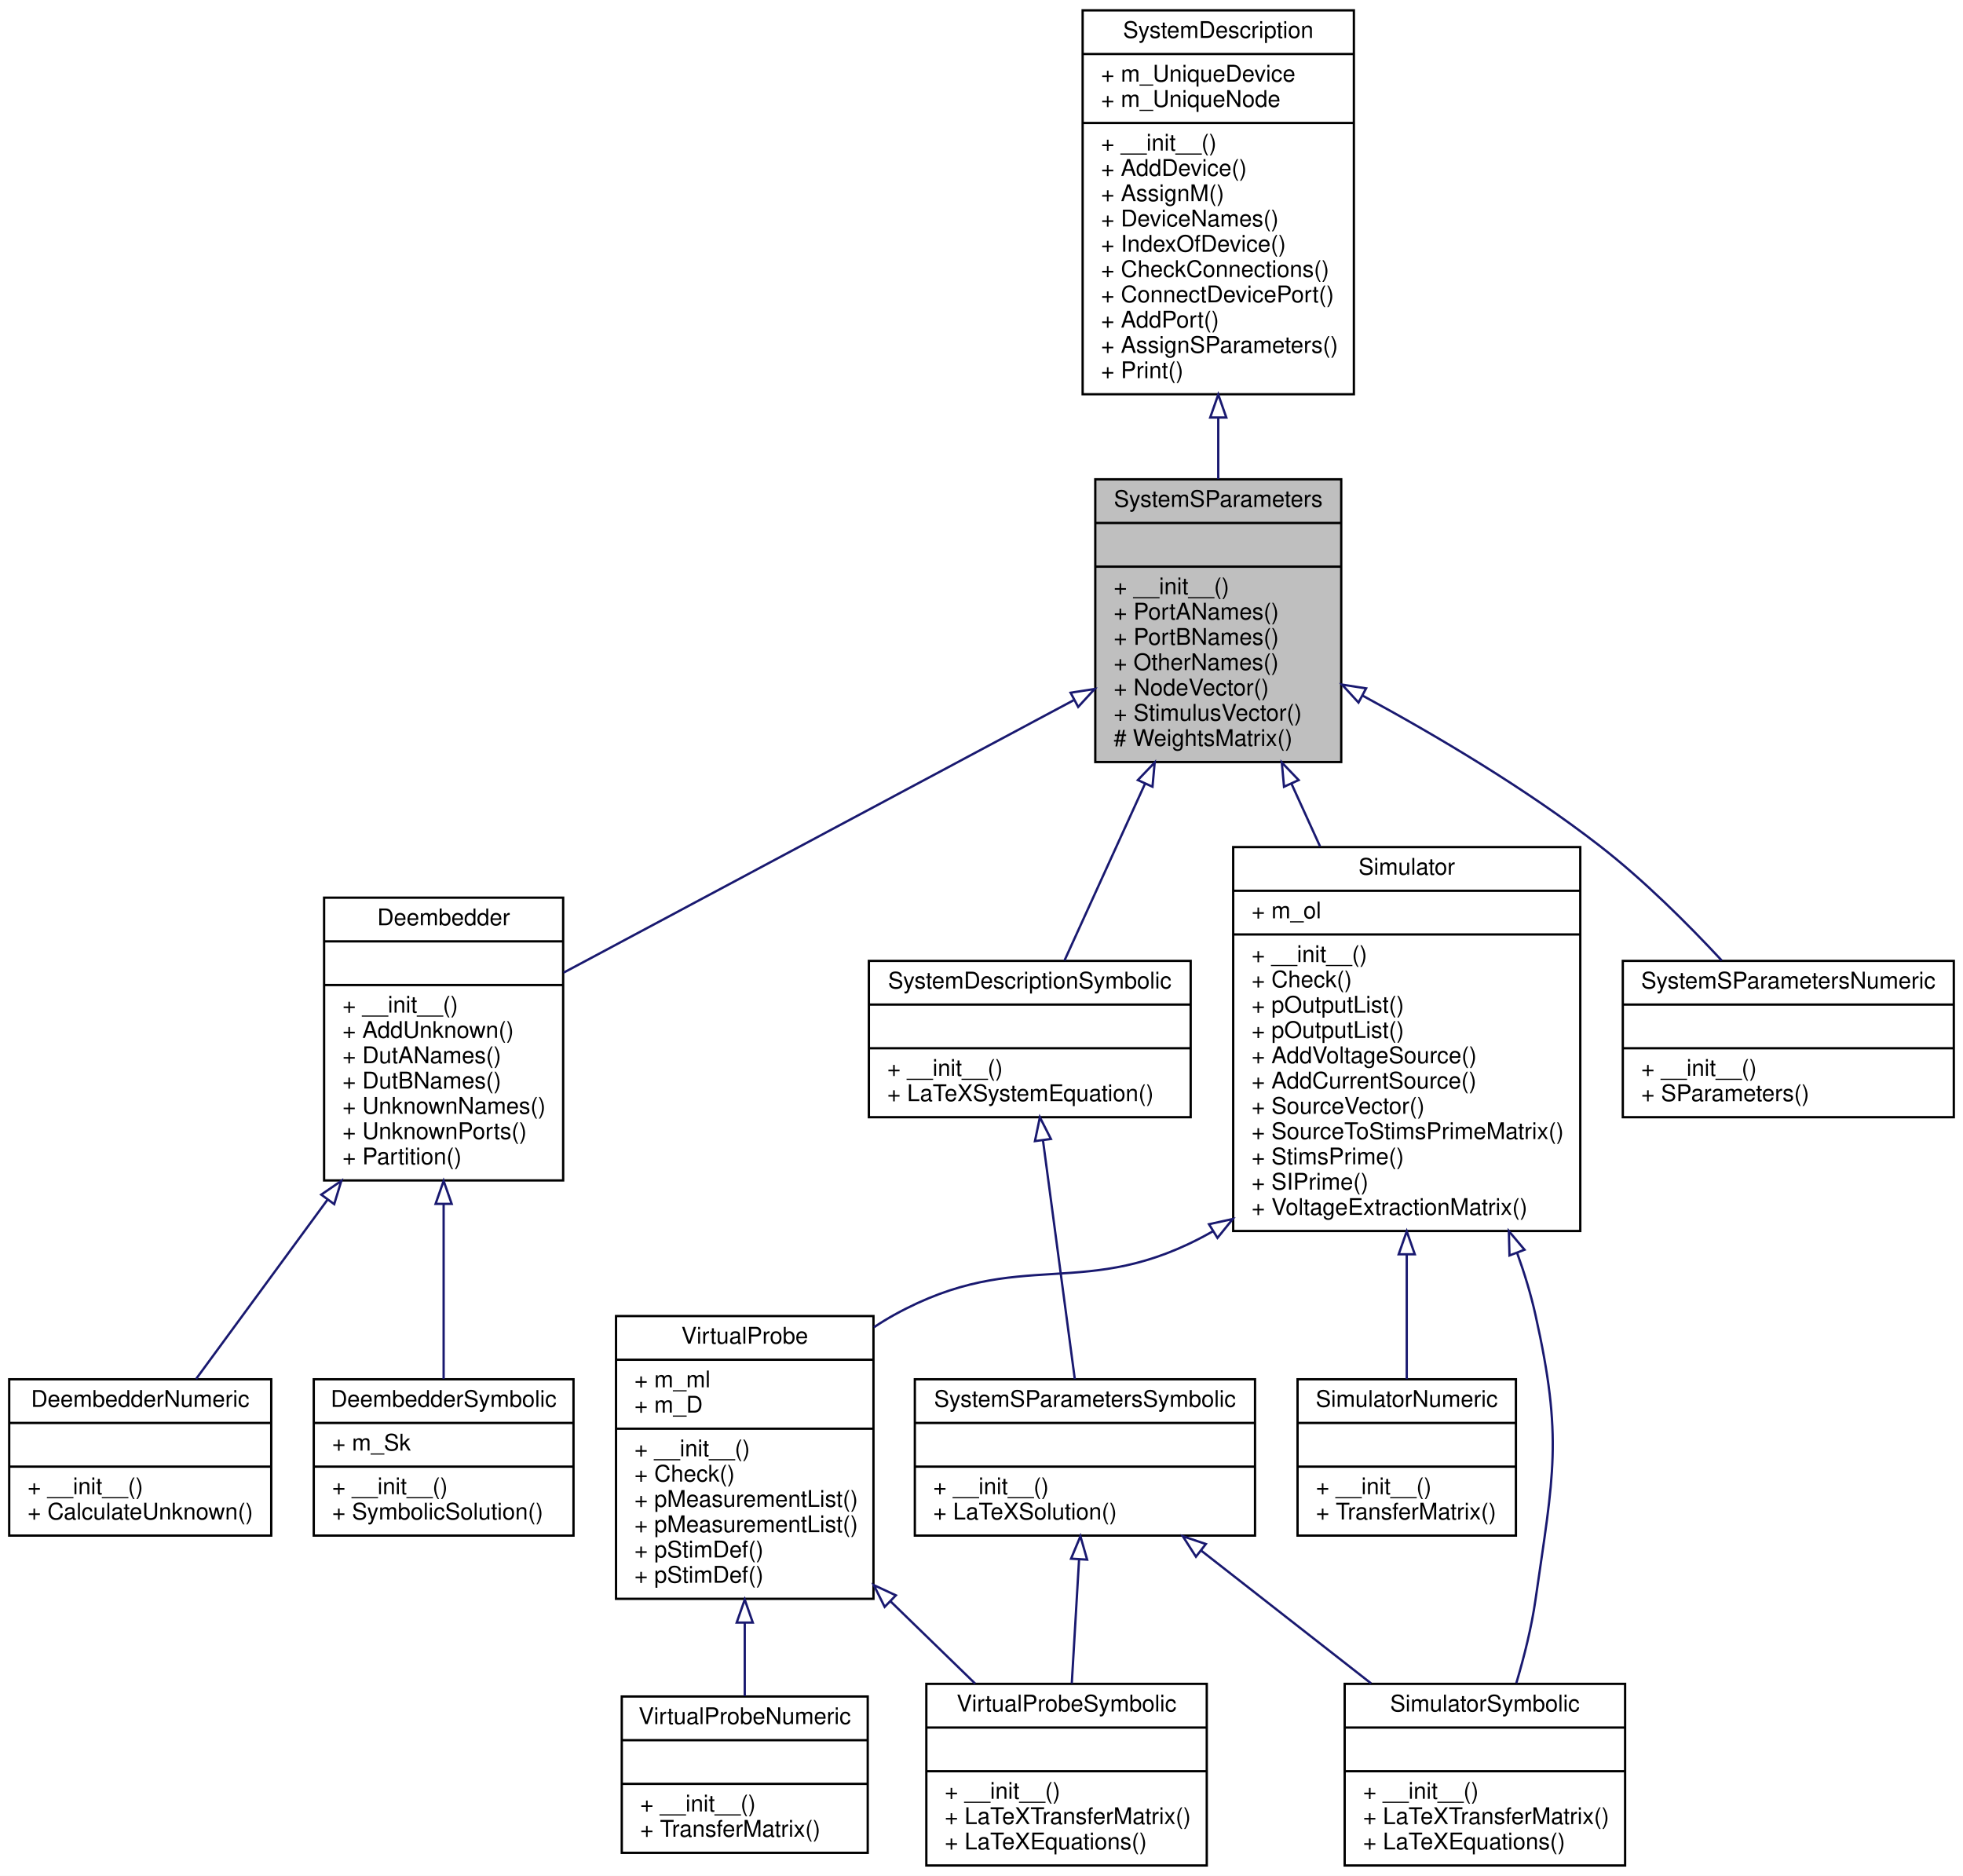
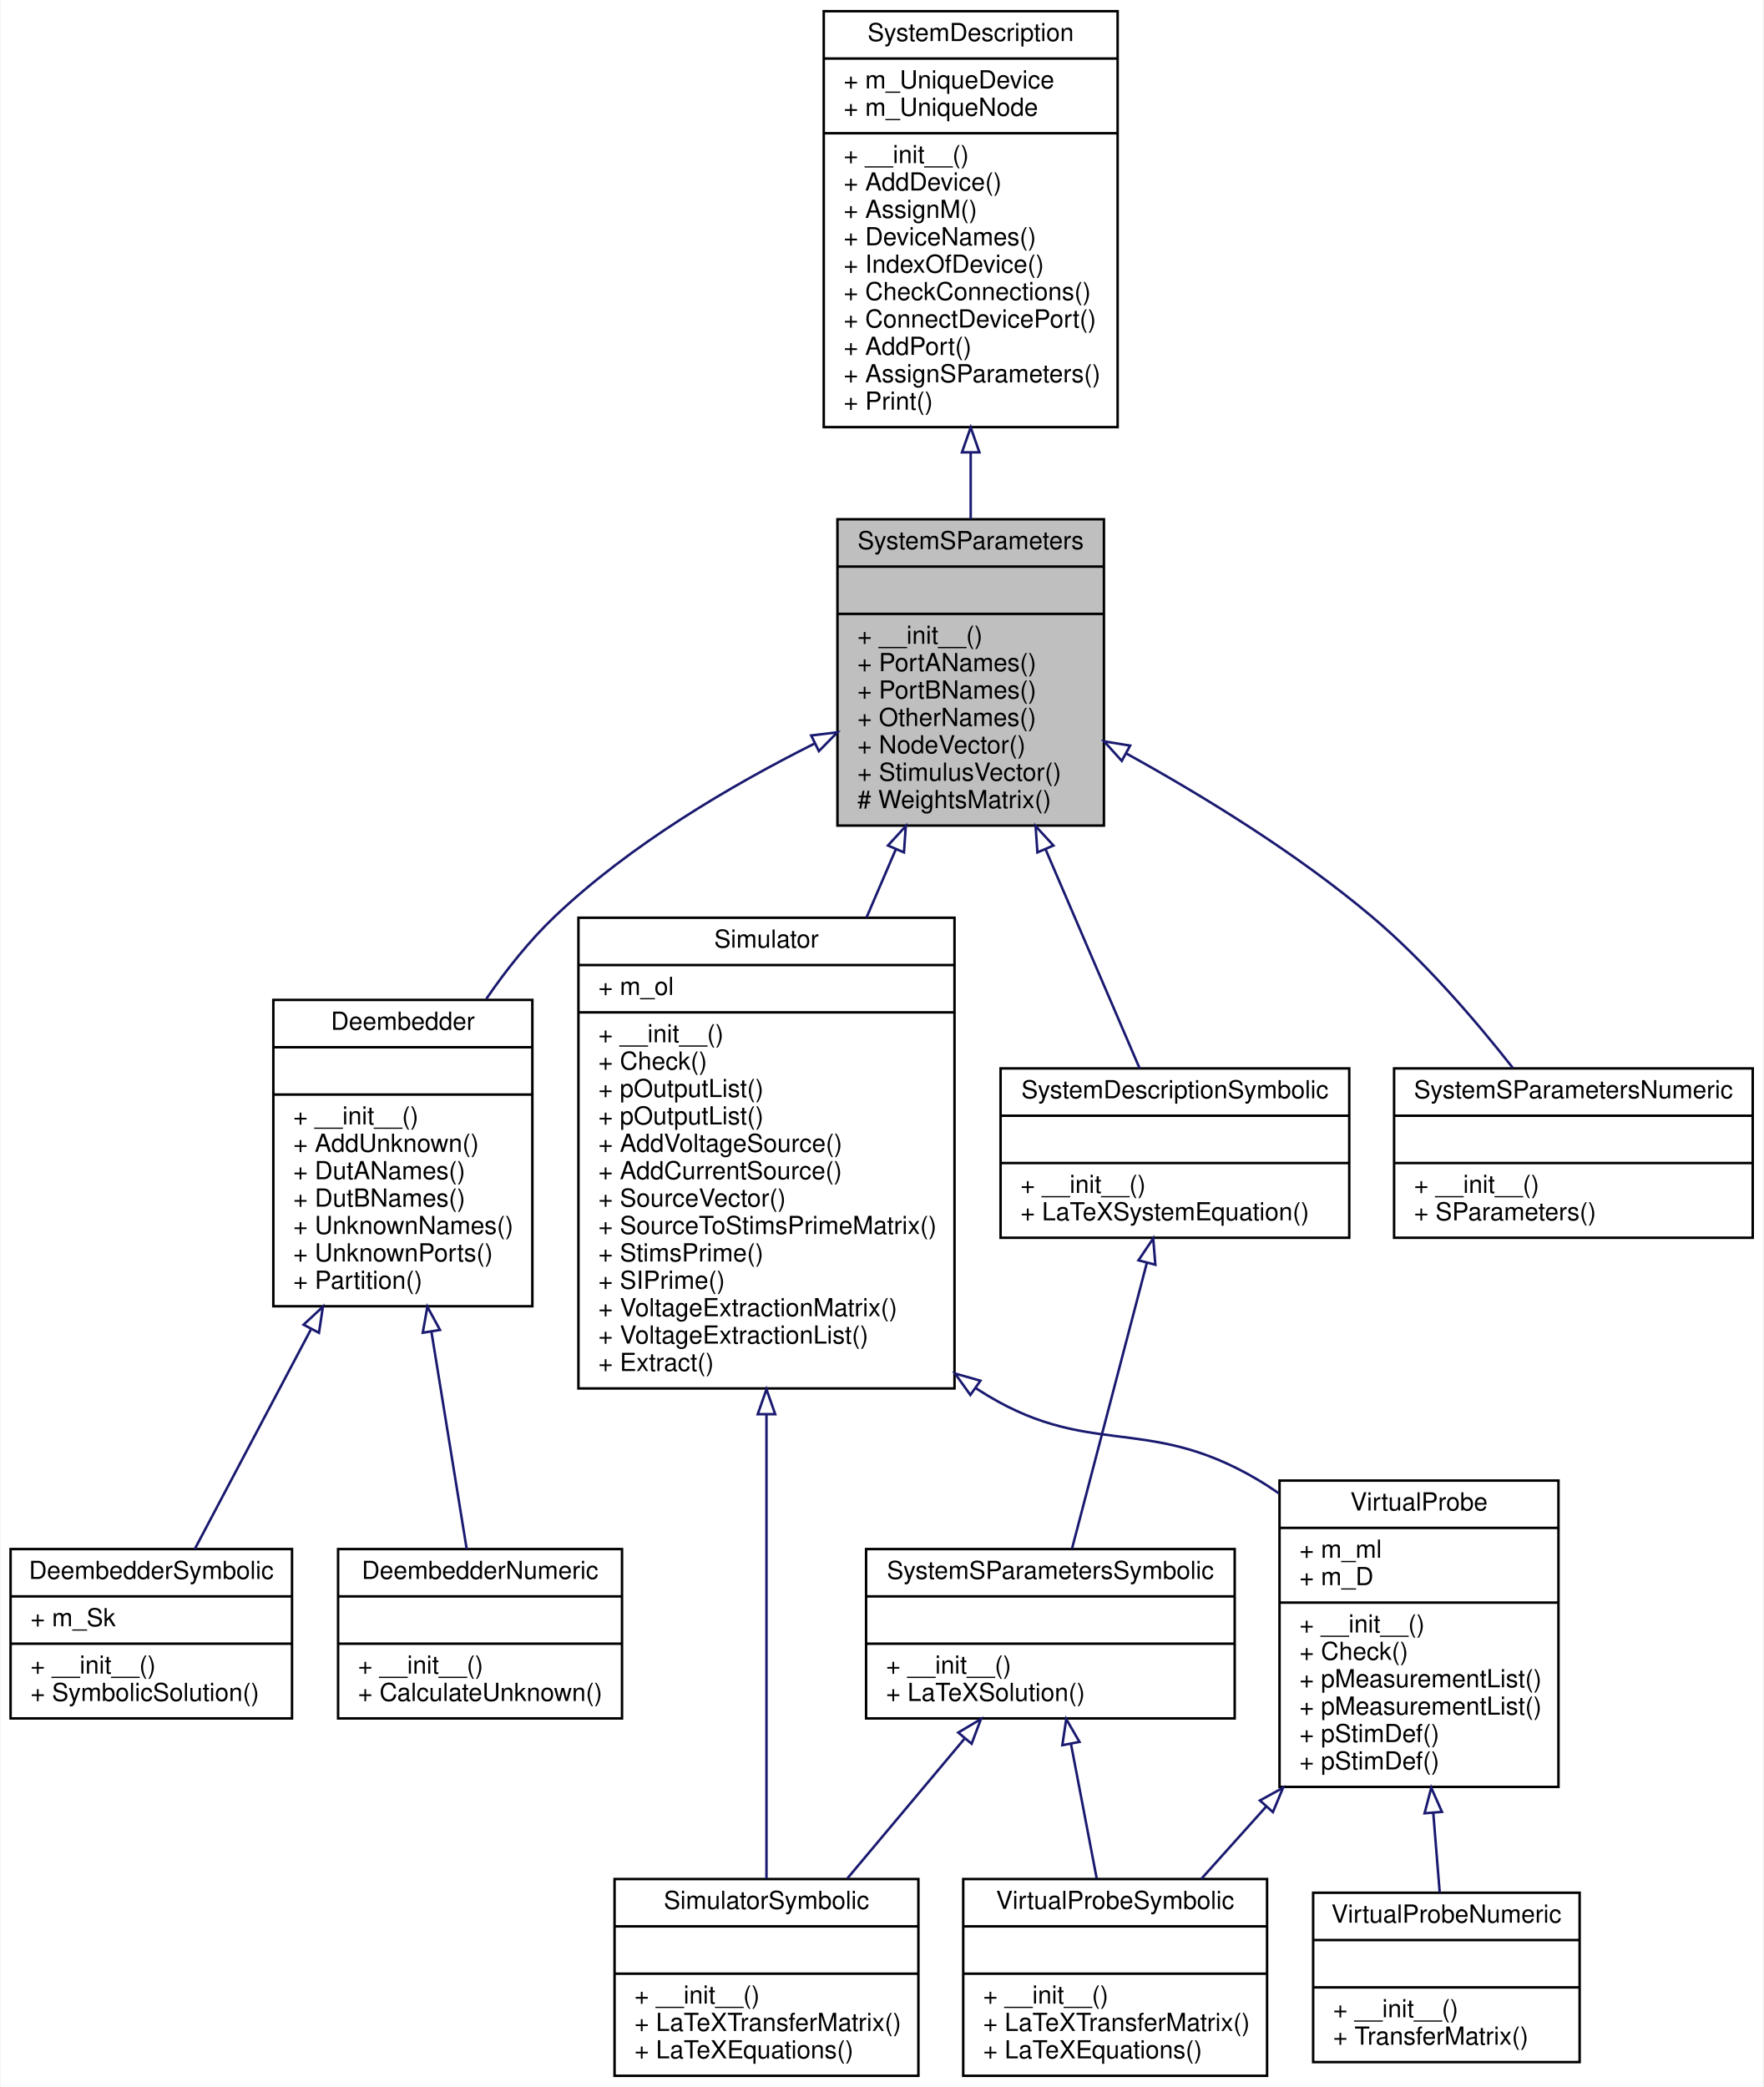
- <svg xmlns="http://www.w3.org/2000/svg" xmlns:xlink="http://www.w3.org/1999/xlink" width="854pt" height="816pt" viewBox="0.00 0.00 854.00 816.00">
-   <g id="graph0" class="graph" transform="scale(1 1) rotate(0) translate(4 812)">
-     <polygon fill="white" stroke="transparent" points="-4,4 -4,-812 850,-812 850,4 -4,4" />
+ <svg xmlns="http://www.w3.org/2000/svg" xmlns:xlink="http://www.w3.org/1999/xlink" width="708pt" height="838pt" viewBox="0.00 0.00 707.50 838.00">
+   <g id="graph0" class="graph" transform="scale(1 1) rotate(0) translate(4 834)">
+     <polygon fill="white" stroke="transparent" points="-4,4 -4,-834 703.5,-834 703.5,4 -4,4" />
    <g id="node1" class="node">
      <g id="a_node1">
        <a xlink:title="base class for housekeeping involving system s-parameters calculations">
-           <polygon fill="#bfbfbf" stroke="black" points="472.5,-480.5 472.5,-603.5 579.5,-603.5 579.5,-480.5 472.5,-480.5" />
-           <text text-anchor="middle" x="526" y="-591.5" font-family="Helvetica,sans-Serif" font-size="10.00">SystemSParameters</text>
-           <polyline fill="none" stroke="black" points="472.5,-584.5 579.5,-584.5 " />
-           <text text-anchor="middle" x="526" y="-572.5" font-family="Helvetica,sans-Serif" font-size="10.00"> </text>
-           <polyline fill="none" stroke="black" points="472.5,-565.5 579.5,-565.5 " />
-           <text text-anchor="start" x="480.5" y="-553.5" font-family="Helvetica,sans-Serif" font-size="10.00">+ __init__()</text>
-           <text text-anchor="start" x="480.5" y="-542.5" font-family="Helvetica,sans-Serif" font-size="10.00">+ PortANames()</text>
-           <text text-anchor="start" x="480.5" y="-531.5" font-family="Helvetica,sans-Serif" font-size="10.00">+ PortBNames()</text>
-           <text text-anchor="start" x="480.5" y="-520.5" font-family="Helvetica,sans-Serif" font-size="10.00">+ OtherNames()</text>
-           <text text-anchor="start" x="480.5" y="-509.5" font-family="Helvetica,sans-Serif" font-size="10.00">+ NodeVector()</text>
-           <text text-anchor="start" x="480.5" y="-498.5" font-family="Helvetica,sans-Serif" font-size="10.00">+ StimulusVector()</text>
-           <text text-anchor="start" x="480.5" y="-487.5" font-family="Helvetica,sans-Serif" font-size="10.00"># WeightsMatrix()</text>
+           <polygon fill="#bfbfbf" stroke="black" points="332,-502.5 332,-625.5 439,-625.5 439,-502.5 332,-502.5" />
+           <text text-anchor="middle" x="385.5" y="-613.5" font-family="Helvetica,sans-Serif" font-size="10.00">SystemSParameters</text>
+           <polyline fill="none" stroke="black" points="332,-606.5 439,-606.5 " />
+           <text text-anchor="middle" x="385.5" y="-594.5" font-family="Helvetica,sans-Serif" font-size="10.00"> </text>
+           <polyline fill="none" stroke="black" points="332,-587.5 439,-587.5 " />
+           <text text-anchor="start" x="340" y="-575.5" font-family="Helvetica,sans-Serif" font-size="10.00">+ __init__()</text>
+           <text text-anchor="start" x="340" y="-564.5" font-family="Helvetica,sans-Serif" font-size="10.00">+ PortANames()</text>
+           <text text-anchor="start" x="340" y="-553.5" font-family="Helvetica,sans-Serif" font-size="10.00">+ PortBNames()</text>
+           <text text-anchor="start" x="340" y="-542.5" font-family="Helvetica,sans-Serif" font-size="10.00">+ OtherNames()</text>
+           <text text-anchor="start" x="340" y="-531.5" font-family="Helvetica,sans-Serif" font-size="10.00">+ NodeVector()</text>
+           <text text-anchor="start" x="340" y="-520.5" font-family="Helvetica,sans-Serif" font-size="10.00">+ StimulusVector()</text>
+           <text text-anchor="start" x="340" y="-509.5" font-family="Helvetica,sans-Serif" font-size="10.00"># WeightsMatrix()</text>
        </a>
      </g>
    </g>
    <g id="node3" class="node">
      <g id="a_node3">
        <a xlink:href="classSignalIntegrity_1_1Lib_1_1SystemDescriptions_1_1Deembedder_1_1Deembedder.xhtml" target="_top" xlink:title="housekeeping base class for deembedders">
-           <polygon fill="white" stroke="black" points="137,-298.5 137,-421.5 241,-421.5 241,-298.5 137,-298.5" />
-           <text text-anchor="middle" x="189" y="-409.5" font-family="Helvetica,sans-Serif" font-size="10.00">Deembedder</text>
-           <polyline fill="none" stroke="black" points="137,-402.5 241,-402.5 " />
-           <text text-anchor="middle" x="189" y="-390.5" font-family="Helvetica,sans-Serif" font-size="10.00"> </text>
-           <polyline fill="none" stroke="black" points="137,-383.5 241,-383.5 " />
-           <text text-anchor="start" x="145" y="-371.5" font-family="Helvetica,sans-Serif" font-size="10.00">+ __init__()</text>
-           <text text-anchor="start" x="145" y="-360.5" font-family="Helvetica,sans-Serif" font-size="10.00">+ AddUnknown()</text>
-           <text text-anchor="start" x="145" y="-349.5" font-family="Helvetica,sans-Serif" font-size="10.00">+ DutANames()</text>
-           <text text-anchor="start" x="145" y="-338.5" font-family="Helvetica,sans-Serif" font-size="10.00">+ DutBNames()</text>
-           <text text-anchor="start" x="145" y="-327.5" font-family="Helvetica,sans-Serif" font-size="10.00">+ UnknownNames()</text>
-           <text text-anchor="start" x="145" y="-316.5" font-family="Helvetica,sans-Serif" font-size="10.00">+ UnknownPorts()</text>
-           <text text-anchor="start" x="145" y="-305.5" font-family="Helvetica,sans-Serif" font-size="10.00">+ Partition()</text>
+           <polygon fill="white" stroke="black" points="105.5,-309.5 105.5,-432.5 209.5,-432.5 209.5,-309.5 105.5,-309.5" />
+           <text text-anchor="middle" x="157.5" y="-420.5" font-family="Helvetica,sans-Serif" font-size="10.00">Deembedder</text>
+           <polyline fill="none" stroke="black" points="105.5,-413.5 209.5,-413.5 " />
+           <text text-anchor="middle" x="157.5" y="-401.5" font-family="Helvetica,sans-Serif" font-size="10.00"> </text>
+           <polyline fill="none" stroke="black" points="105.5,-394.5 209.5,-394.5 " />
+           <text text-anchor="start" x="113.5" y="-382.5" font-family="Helvetica,sans-Serif" font-size="10.00">+ __init__()</text>
+           <text text-anchor="start" x="113.5" y="-371.5" font-family="Helvetica,sans-Serif" font-size="10.00">+ AddUnknown()</text>
+           <text text-anchor="start" x="113.5" y="-360.5" font-family="Helvetica,sans-Serif" font-size="10.00">+ DutANames()</text>
+           <text text-anchor="start" x="113.5" y="-349.5" font-family="Helvetica,sans-Serif" font-size="10.00">+ DutBNames()</text>
+           <text text-anchor="start" x="113.5" y="-338.5" font-family="Helvetica,sans-Serif" font-size="10.00">+ UnknownNames()</text>
+           <text text-anchor="start" x="113.5" y="-327.5" font-family="Helvetica,sans-Serif" font-size="10.00">+ UnknownPorts()</text>
+           <text text-anchor="start" x="113.5" y="-316.5" font-family="Helvetica,sans-Serif" font-size="10.00">+ Partition()</text>
        </a>
      </g>
    </g>
    <g id="edge2" class="edge">
-       <path fill="none" stroke="midnightblue" d="M463.04,-507.37C399.03,-473.18 301.02,-420.83 241.19,-388.88" />
-       <polygon fill="none" stroke="midnightblue" points="461.76,-510.66 472.23,-512.28 465.06,-504.48 461.76,-510.66" />
+       <path fill="none" stroke="midnightblue" d="M322.73,-535.4C289.24,-518.61 248.8,-494.84 218.5,-466 208.35,-456.34 199.09,-444.68 191.01,-432.91" />
+       <polygon fill="none" stroke="midnightblue" points="321.46,-538.68 331.98,-539.95 324.55,-532.4 321.46,-538.68" />
    </g>
    <g id="node6" class="node">
      <g id="a_node6">
        <a xlink:href="classSignalIntegrity_1_1Lib_1_1SystemDescriptions_1_1Simulator_1_1Simulator.xhtml" target="_top" xlink:title="Base class for dealing with housekeeping for simulations.">
-           <polygon fill="white" stroke="black" points="532.5,-276.5 532.5,-443.5 683.5,-443.5 683.5,-276.5 532.5,-276.5" />
-           <text text-anchor="middle" x="608" y="-431.5" font-family="Helvetica,sans-Serif" font-size="10.00">Simulator</text>
-           <polyline fill="none" stroke="black" points="532.5,-424.5 683.5,-424.5 " />
-           <text text-anchor="start" x="540.5" y="-412.5" font-family="Helvetica,sans-Serif" font-size="10.00">+ m_ol</text>
-           <polyline fill="none" stroke="black" points="532.5,-405.5 683.5,-405.5 " />
-           <text text-anchor="start" x="540.5" y="-393.5" font-family="Helvetica,sans-Serif" font-size="10.00">+ __init__()</text>
-           <text text-anchor="start" x="540.5" y="-382.5" font-family="Helvetica,sans-Serif" font-size="10.00">+ Check()</text>
-           <text text-anchor="start" x="540.5" y="-371.5" font-family="Helvetica,sans-Serif" font-size="10.00">+ pOutputList()</text>
-           <text text-anchor="start" x="540.5" y="-360.5" font-family="Helvetica,sans-Serif" font-size="10.00">+ pOutputList()</text>
-           <text text-anchor="start" x="540.5" y="-349.5" font-family="Helvetica,sans-Serif" font-size="10.00">+ AddVoltageSource()</text>
-           <text text-anchor="start" x="540.5" y="-338.5" font-family="Helvetica,sans-Serif" font-size="10.00">+ AddCurrentSource()</text>
-           <text text-anchor="start" x="540.5" y="-327.5" font-family="Helvetica,sans-Serif" font-size="10.00">+ SourceVector()</text>
-           <text text-anchor="start" x="540.5" y="-316.5" font-family="Helvetica,sans-Serif" font-size="10.00">+ SourceToStimsPrimeMatrix()</text>
-           <text text-anchor="start" x="540.5" y="-305.5" font-family="Helvetica,sans-Serif" font-size="10.00">+ StimsPrime()</text>
-           <text text-anchor="start" x="540.5" y="-294.5" font-family="Helvetica,sans-Serif" font-size="10.00">+ SIPrime()</text>
-           <text text-anchor="start" x="540.5" y="-283.5" font-family="Helvetica,sans-Serif" font-size="10.00">+ VoltageExtractionMatrix()</text>
+           <polygon fill="white" stroke="black" points="228,-276.5 228,-465.5 379,-465.5 379,-276.5 228,-276.5" />
+           <text text-anchor="middle" x="303.5" y="-453.5" font-family="Helvetica,sans-Serif" font-size="10.00">Simulator</text>
+           <polyline fill="none" stroke="black" points="228,-446.5 379,-446.5 " />
+           <text text-anchor="start" x="236" y="-434.5" font-family="Helvetica,sans-Serif" font-size="10.00">+ m_ol</text>
+           <polyline fill="none" stroke="black" points="228,-427.5 379,-427.5 " />
+           <text text-anchor="start" x="236" y="-415.5" font-family="Helvetica,sans-Serif" font-size="10.00">+ __init__()</text>
+           <text text-anchor="start" x="236" y="-404.5" font-family="Helvetica,sans-Serif" font-size="10.00">+ Check()</text>
+           <text text-anchor="start" x="236" y="-393.5" font-family="Helvetica,sans-Serif" font-size="10.00">+ pOutputList()</text>
+           <text text-anchor="start" x="236" y="-382.5" font-family="Helvetica,sans-Serif" font-size="10.00">+ pOutputList()</text>
+           <text text-anchor="start" x="236" y="-371.5" font-family="Helvetica,sans-Serif" font-size="10.00">+ AddVoltageSource()</text>
+           <text text-anchor="start" x="236" y="-360.5" font-family="Helvetica,sans-Serif" font-size="10.00">+ AddCurrentSource()</text>
+           <text text-anchor="start" x="236" y="-349.5" font-family="Helvetica,sans-Serif" font-size="10.00">+ SourceVector()</text>
+           <text text-anchor="start" x="236" y="-338.5" font-family="Helvetica,sans-Serif" font-size="10.00">+ SourceToStimsPrimeMatrix()</text>
+           <text text-anchor="start" x="236" y="-327.5" font-family="Helvetica,sans-Serif" font-size="10.00">+ StimsPrime()</text>
+           <text text-anchor="start" x="236" y="-316.5" font-family="Helvetica,sans-Serif" font-size="10.00">+ SIPrime()</text>
+           <text text-anchor="start" x="236" y="-305.5" font-family="Helvetica,sans-Serif" font-size="10.00">+ VoltageExtractionMatrix()</text>
+           <text text-anchor="start" x="236" y="-294.5" font-family="Helvetica,sans-Serif" font-size="10.00">+ VoltageExtractionList()</text>
+           <text text-anchor="start" x="236" y="-283.5" font-family="Helvetica,sans-Serif" font-size="10.00">+ Extract()</text>
        </a>
      </g>
    </g>
    <g id="edge5" class="edge">
-       <path fill="none" stroke="midnightblue" d="M557.84,-471.1C561.92,-462.15 566.13,-452.92 570.29,-443.79" />
-       <polygon fill="none" stroke="midnightblue" points="554.61,-469.76 553.65,-480.31 560.98,-472.66 554.61,-469.76" />
-     </g>
-     <g id="node12" class="node">
-       <g id="a_node12">
+       <path fill="none" stroke="midnightblue" d="M355.38,-492.84C351.58,-483.98 347.64,-474.81 343.71,-465.67" />
+       <polygon fill="none" stroke="midnightblue" points="352.28,-494.5 359.44,-502.3 358.71,-491.73 352.28,-494.5" />
+     </g>
+     <g id="node11" class="node">
+       <g id="a_node11">
        <a xlink:href="classSignalIntegrity_1_1Lib_1_1SystemDescriptions_1_1SystemDescriptionSymbolic_1_1SystemDescriptionSymbolic.xhtml" target="_top" xlink:title="Solves system descriptions in the most basic manner common to all of the simulation,...">
-           <polygon fill="white" stroke="black" points="374,-326 374,-394 514,-394 514,-326 374,-326" />
-           <text text-anchor="middle" x="444" y="-382" font-family="Helvetica,sans-Serif" font-size="10.00">SystemDescriptionSymbolic</text>
-           <polyline fill="none" stroke="black" points="374,-375 514,-375 " />
-           <text text-anchor="middle" x="444" y="-363" font-family="Helvetica,sans-Serif" font-size="10.00"> </text>
-           <polyline fill="none" stroke="black" points="374,-356 514,-356 " />
-           <text text-anchor="start" x="382" y="-344" font-family="Helvetica,sans-Serif" font-size="10.00">+ __init__()</text>
-           <text text-anchor="start" x="382" y="-333" font-family="Helvetica,sans-Serif" font-size="10.00">+ LaTeXSystemEquation()</text>
-         </a>
-       </g>
-     </g>
-     <g id="edge11" class="edge">
-       <path fill="none" stroke="midnightblue" d="M494.14,-471.07C482.09,-444.61 468.93,-415.72 459.11,-394.17" />
-       <polygon fill="none" stroke="midnightblue" points="491.02,-472.66 498.35,-480.31 497.39,-469.76 491.02,-472.66" />
-     </g>
-     <g id="node14" class="node">
-       <g id="a_node14">
+           <polygon fill="white" stroke="black" points="397.5,-337 397.5,-405 537.5,-405 537.5,-337 397.5,-337" />
+           <text text-anchor="middle" x="467.5" y="-393" font-family="Helvetica,sans-Serif" font-size="10.00">SystemDescriptionSymbolic</text>
+           <polyline fill="none" stroke="black" points="397.5,-386 537.5,-386 " />
+           <text text-anchor="middle" x="467.5" y="-374" font-family="Helvetica,sans-Serif" font-size="10.00"> </text>
+           <polyline fill="none" stroke="black" points="397.5,-367 537.5,-367 " />
+           <text text-anchor="start" x="405.5" y="-355" font-family="Helvetica,sans-Serif" font-size="10.00">+ __init__()</text>
+           <text text-anchor="start" x="405.5" y="-344" font-family="Helvetica,sans-Serif" font-size="10.00">+ LaTeXSystemEquation()</text>
+         </a>
+       </g>
+     </g>
+     <g id="edge10" class="edge">
+       <path fill="none" stroke="midnightblue" d="M415.51,-493.09C428.44,-462.99 442.93,-429.23 453.33,-405.01" />
+       <polygon fill="none" stroke="midnightblue" points="412.29,-491.73 411.56,-502.3 418.72,-494.5 412.29,-491.73" />
+     </g>
+     <g id="node13" class="node">
+       <g id="a_node13">
        <a xlink:href="classSignalIntegrity_1_1Lib_1_1SystemDescriptions_1_1SystemSParametersNumeric_1_1SystemSParametersNumeric.xhtml" target="_top" xlink:title="Class for computing s-parameters of interconnected systems.">
-           <polygon fill="white" stroke="black" points="702,-326 702,-394 846,-394 846,-326 702,-326" />
-           <text text-anchor="middle" x="774" y="-382" font-family="Helvetica,sans-Serif" font-size="10.00">SystemSParametersNumeric</text>
-           <polyline fill="none" stroke="black" points="702,-375 846,-375 " />
-           <text text-anchor="middle" x="774" y="-363" font-family="Helvetica,sans-Serif" font-size="10.00"> </text>
-           <polyline fill="none" stroke="black" points="702,-356 846,-356 " />
-           <text text-anchor="start" x="710" y="-344" font-family="Helvetica,sans-Serif" font-size="10.00">+ __init__()</text>
-           <text text-anchor="start" x="710" y="-333" font-family="Helvetica,sans-Serif" font-size="10.00">+ SParameters()</text>
-         </a>
-       </g>
-     </g>
-     <g id="edge15" class="edge">
-       <path fill="none" stroke="midnightblue" d="M588.73,-509.43C620.9,-492.01 659.95,-468.88 692,-444 711.04,-429.22 730.1,-410.24 745.04,-394.17" />
-       <polygon fill="none" stroke="midnightblue" points="587.01,-506.38 579.85,-514.19 590.32,-512.55 587.01,-506.38" />
+           <polygon fill="white" stroke="black" points="555.5,-337 555.5,-405 699.5,-405 699.5,-337 555.5,-337" />
+           <text text-anchor="middle" x="627.5" y="-393" font-family="Helvetica,sans-Serif" font-size="10.00">SystemSParametersNumeric</text>
+           <polyline fill="none" stroke="black" points="555.5,-386 699.5,-386 " />
+           <text text-anchor="middle" x="627.5" y="-374" font-family="Helvetica,sans-Serif" font-size="10.00"> </text>
+           <polyline fill="none" stroke="black" points="555.5,-367 699.5,-367 " />
+           <text text-anchor="start" x="563.5" y="-355" font-family="Helvetica,sans-Serif" font-size="10.00">+ __init__()</text>
+           <text text-anchor="start" x="563.5" y="-344" font-family="Helvetica,sans-Serif" font-size="10.00">+ SParameters()</text>
+         </a>
+       </g>
+     </g>
+     <g id="edge14" class="edge">
+       <path fill="none" stroke="midnightblue" d="M448.09,-531.4C479.24,-514.2 516.54,-491.28 546.5,-466 567.74,-448.08 588.14,-424.35 603.16,-405.22" />
+       <polygon fill="none" stroke="midnightblue" points="446.16,-528.47 439.06,-536.33 449.51,-534.61 446.16,-528.47" />
    </g>
    <g id="node2" class="node">
      <g id="a_node2">
        <a xlink:href="classSignalIntegrity_1_1Lib_1_1SystemDescriptions_1_1SystemDescription_1_1SystemDescription.xhtml" target="_top" xlink:title="Allows the construction of system descriptions for use with all of the classes that solve schematics ...">
-           <polygon fill="white" stroke="black" points="467,-640.5 467,-807.5 585,-807.5 585,-640.5 467,-640.5" />
-           <text text-anchor="middle" x="526" y="-795.5" font-family="Helvetica,sans-Serif" font-size="10.00">SystemDescription</text>
-           <polyline fill="none" stroke="black" points="467,-788.5 585,-788.5 " />
-           <text text-anchor="start" x="475" y="-776.5" font-family="Helvetica,sans-Serif" font-size="10.00">+ m_UniqueDevice</text>
-           <text text-anchor="start" x="475" y="-765.5" font-family="Helvetica,sans-Serif" font-size="10.00">+ m_UniqueNode</text>
-           <polyline fill="none" stroke="black" points="467,-758.5 585,-758.5 " />
-           <text text-anchor="start" x="475" y="-746.5" font-family="Helvetica,sans-Serif" font-size="10.00">+ __init__()</text>
-           <text text-anchor="start" x="475" y="-735.5" font-family="Helvetica,sans-Serif" font-size="10.00">+ AddDevice()</text>
-           <text text-anchor="start" x="475" y="-724.5" font-family="Helvetica,sans-Serif" font-size="10.00">+ AssignM()</text>
-           <text text-anchor="start" x="475" y="-713.5" font-family="Helvetica,sans-Serif" font-size="10.00">+ DeviceNames()</text>
-           <text text-anchor="start" x="475" y="-702.5" font-family="Helvetica,sans-Serif" font-size="10.00">+ IndexOfDevice()</text>
-           <text text-anchor="start" x="475" y="-691.5" font-family="Helvetica,sans-Serif" font-size="10.00">+ CheckConnections()</text>
-           <text text-anchor="start" x="475" y="-680.5" font-family="Helvetica,sans-Serif" font-size="10.00">+ ConnectDevicePort()</text>
-           <text text-anchor="start" x="475" y="-669.5" font-family="Helvetica,sans-Serif" font-size="10.00">+ AddPort()</text>
-           <text text-anchor="start" x="475" y="-658.5" font-family="Helvetica,sans-Serif" font-size="10.00">+ AssignSParameters()</text>
-           <text text-anchor="start" x="475" y="-647.5" font-family="Helvetica,sans-Serif" font-size="10.00">+ Print()</text>
+           <polygon fill="white" stroke="black" points="326.5,-662.5 326.5,-829.5 444.5,-829.5 444.5,-662.5 326.5,-662.5" />
+           <text text-anchor="middle" x="385.5" y="-817.5" font-family="Helvetica,sans-Serif" font-size="10.00">SystemDescription</text>
+           <polyline fill="none" stroke="black" points="326.5,-810.5 444.5,-810.5 " />
+           <text text-anchor="start" x="334.5" y="-798.5" font-family="Helvetica,sans-Serif" font-size="10.00">+ m_UniqueDevice</text>
+           <text text-anchor="start" x="334.5" y="-787.5" font-family="Helvetica,sans-Serif" font-size="10.00">+ m_UniqueNode</text>
+           <polyline fill="none" stroke="black" points="326.5,-780.5 444.5,-780.5 " />
+           <text text-anchor="start" x="334.5" y="-768.5" font-family="Helvetica,sans-Serif" font-size="10.00">+ __init__()</text>
+           <text text-anchor="start" x="334.5" y="-757.5" font-family="Helvetica,sans-Serif" font-size="10.00">+ AddDevice()</text>
+           <text text-anchor="start" x="334.5" y="-746.5" font-family="Helvetica,sans-Serif" font-size="10.00">+ AssignM()</text>
+           <text text-anchor="start" x="334.5" y="-735.5" font-family="Helvetica,sans-Serif" font-size="10.00">+ DeviceNames()</text>
+           <text text-anchor="start" x="334.5" y="-724.5" font-family="Helvetica,sans-Serif" font-size="10.00">+ IndexOfDevice()</text>
+           <text text-anchor="start" x="334.5" y="-713.5" font-family="Helvetica,sans-Serif" font-size="10.00">+ CheckConnections()</text>
+           <text text-anchor="start" x="334.5" y="-702.5" font-family="Helvetica,sans-Serif" font-size="10.00">+ ConnectDevicePort()</text>
+           <text text-anchor="start" x="334.5" y="-691.5" font-family="Helvetica,sans-Serif" font-size="10.00">+ AddPort()</text>
+           <text text-anchor="start" x="334.5" y="-680.5" font-family="Helvetica,sans-Serif" font-size="10.00">+ AssignSParameters()</text>
+           <text text-anchor="start" x="334.5" y="-669.5" font-family="Helvetica,sans-Serif" font-size="10.00">+ Print()</text>
        </a>
      </g>
    </g>
    <g id="edge1" class="edge">
-       <path fill="none" stroke="midnightblue" d="M526,-630.19C526,-621.17 526,-612.19 526,-603.61" />
-       <polygon fill="none" stroke="midnightblue" points="522.5,-630.38 526,-640.38 529.5,-630.38 522.5,-630.38" />
+       <path fill="none" stroke="midnightblue" d="M385.5,-652.19C385.5,-643.17 385.5,-634.19 385.5,-625.61" />
+       <polygon fill="none" stroke="midnightblue" points="382,-652.38 385.5,-662.38 389,-652.38 382,-652.38" />
    </g>
    <g id="node4" class="node">
      <g id="a_node4">
        <a xlink:href="classSignalIntegrity_1_1Lib_1_1SystemDescriptions_1_1DeembedderNumeric_1_1DeembedderNumeric.xhtml" target="_top" xlink:title=" ">
-           <polygon fill="white" stroke="black" points="0,-144 0,-212 114,-212 114,-144 0,-144" />
-           <text text-anchor="middle" x="57" y="-200" font-family="Helvetica,sans-Serif" font-size="10.00">DeembedderNumeric</text>
-           <polyline fill="none" stroke="black" points="0,-193 114,-193 " />
-           <text text-anchor="middle" x="57" y="-181" font-family="Helvetica,sans-Serif" font-size="10.00"> </text>
-           <polyline fill="none" stroke="black" points="0,-174 114,-174 " />
-           <text text-anchor="start" x="8" y="-162" font-family="Helvetica,sans-Serif" font-size="10.00">+ __init__()</text>
-           <text text-anchor="start" x="8" y="-151" font-family="Helvetica,sans-Serif" font-size="10.00">+ CalculateUnknown()</text>
+           <polygon fill="white" stroke="black" points="131.5,-144 131.5,-212 245.5,-212 245.5,-144 131.5,-144" />
+           <text text-anchor="middle" x="188.5" y="-200" font-family="Helvetica,sans-Serif" font-size="10.00">DeembedderNumeric</text>
+           <polyline fill="none" stroke="black" points="131.5,-193 245.5,-193 " />
+           <text text-anchor="middle" x="188.5" y="-181" font-family="Helvetica,sans-Serif" font-size="10.00"> </text>
+           <polyline fill="none" stroke="black" points="131.5,-174 245.5,-174 " />
+           <text text-anchor="start" x="139.5" y="-162" font-family="Helvetica,sans-Serif" font-size="10.00">+ __init__()</text>
+           <text text-anchor="start" x="139.5" y="-151" font-family="Helvetica,sans-Serif" font-size="10.00">+ CalculateUnknown()</text>
        </a>
      </g>
    </g>
    <g id="edge3" class="edge">
-       <path fill="none" stroke="midnightblue" d="M138.48,-290.11C118.87,-263.37 97.33,-234 81.33,-212.17" />
-       <polygon fill="none" stroke="midnightblue" points="135.76,-292.32 144.49,-298.31 141.4,-288.18 135.76,-292.32" />
+       <path fill="none" stroke="midnightblue" d="M168.97,-299.31C173.83,-269.41 179.25,-236.02 183.14,-212.01" />
+       <polygon fill="none" stroke="midnightblue" points="165.5,-298.87 167.35,-309.3 172.41,-299.99 165.5,-298.87" />
    </g>
    <g id="node5" class="node">
      <g id="a_node5">
        <a xlink:href="classSignalIntegrity_1_1Lib_1_1SystemDescriptions_1_1DeembedderSymbolic_1_1DeembedderSymbolic.xhtml" target="_top" xlink:title=" ">
-           <polygon fill="white" stroke="black" points="132.5,-144 132.5,-212 245.5,-212 245.5,-144 132.5,-144" />
-           <text text-anchor="middle" x="189" y="-200" font-family="Helvetica,sans-Serif" font-size="10.00">DeembedderSymbolic</text>
-           <polyline fill="none" stroke="black" points="132.5,-193 245.5,-193 " />
-           <text text-anchor="start" x="140.5" y="-181" font-family="Helvetica,sans-Serif" font-size="10.00">+ m_Sk</text>
-           <polyline fill="none" stroke="black" points="132.5,-174 245.5,-174 " />
-           <text text-anchor="start" x="140.5" y="-162" font-family="Helvetica,sans-Serif" font-size="10.00">+ __init__()</text>
-           <text text-anchor="start" x="140.5" y="-151" font-family="Helvetica,sans-Serif" font-size="10.00">+ SymbolicSolution()</text>
+           <polygon fill="white" stroke="black" points="0,-144 0,-212 113,-212 113,-144 0,-144" />
+           <text text-anchor="middle" x="56.5" y="-200" font-family="Helvetica,sans-Serif" font-size="10.00">DeembedderSymbolic</text>
+           <polyline fill="none" stroke="black" points="0,-193 113,-193 " />
+           <text text-anchor="start" x="8" y="-181" font-family="Helvetica,sans-Serif" font-size="10.00">+ m_Sk</text>
+           <polyline fill="none" stroke="black" points="0,-174 113,-174 " />
+           <text text-anchor="start" x="8" y="-162" font-family="Helvetica,sans-Serif" font-size="10.00">+ __init__()</text>
+           <text text-anchor="start" x="8" y="-151" font-family="Helvetica,sans-Serif" font-size="10.00">+ SymbolicSolution()</text>
        </a>
      </g>
    </g>
    <g id="edge4" class="edge">
-       <path fill="none" stroke="midnightblue" d="M189,-288.03C189,-261.86 189,-233.44 189,-212.17" />
-       <polygon fill="none" stroke="midnightblue" points="185.5,-288.31 189,-298.31 192.5,-288.31 185.5,-288.31" />
+       <path fill="none" stroke="midnightblue" d="M120.53,-300.09C104.62,-269.99 86.76,-236.23 73.96,-212.01" />
+       <polygon fill="none" stroke="midnightblue" points="117.64,-302.1 125.4,-309.3 123.82,-298.83 117.64,-302.1" />
    </g>
    <g id="node7" class="node">
      <g id="a_node7">
-         <a xlink:href="classSignalIntegrity_1_1Lib_1_1SystemDescriptions_1_1SimulatorNumeric_1_1SimulatorNumeric.xhtml" target="_top" xlink:title="class for performing numeric simulations">
-           <polygon fill="white" stroke="black" points="560.5,-144 560.5,-212 655.5,-212 655.5,-144 560.5,-144" />
-           <text text-anchor="middle" x="608" y="-200" font-family="Helvetica,sans-Serif" font-size="10.00">SimulatorNumeric</text>
-           <polyline fill="none" stroke="black" points="560.5,-193 655.5,-193 " />
-           <text text-anchor="middle" x="608" y="-181" font-family="Helvetica,sans-Serif" font-size="10.00"> </text>
-           <polyline fill="none" stroke="black" points="560.5,-174 655.5,-174 " />
-           <text text-anchor="start" x="568.5" y="-162" font-family="Helvetica,sans-Serif" font-size="10.00">+ __init__()</text>
-           <text text-anchor="start" x="568.5" y="-151" font-family="Helvetica,sans-Serif" font-size="10.00">+ TransferMatrix()</text>
+         <a xlink:href="classSignalIntegrity_1_1Lib_1_1SystemDescriptions_1_1SimulatorSymbolic_1_1SimulatorSymbolic.xhtml" target="_top" xlink:title="class for producing symbolic solutions to simulation problems.">
+           <polygon fill="white" stroke="black" points="242.5,-0.5 242.5,-79.5 364.5,-79.5 364.5,-0.5 242.5,-0.5" />
+           <text text-anchor="middle" x="303.5" y="-67.5" font-family="Helvetica,sans-Serif" font-size="10.00">SimulatorSymbolic</text>
+           <polyline fill="none" stroke="black" points="242.5,-60.5 364.5,-60.5 " />
+           <text text-anchor="middle" x="303.5" y="-48.5" font-family="Helvetica,sans-Serif" font-size="10.00"> </text>
+           <polyline fill="none" stroke="black" points="242.5,-41.5 364.5,-41.5 " />
+           <text text-anchor="start" x="250.5" y="-29.5" font-family="Helvetica,sans-Serif" font-size="10.00">+ __init__()</text>
+           <text text-anchor="start" x="250.5" y="-18.5" font-family="Helvetica,sans-Serif" font-size="10.00">+ LaTeXTransferMatrix()</text>
+           <text text-anchor="start" x="250.5" y="-7.5" font-family="Helvetica,sans-Serif" font-size="10.00">+ LaTeXEquations()</text>
        </a>
      </g>
    </g>
    <g id="edge6" class="edge">
-       <path fill="none" stroke="midnightblue" d="M608,-266.23C608,-246.82 608,-227.58 608,-212.13" />
-       <polygon fill="none" stroke="midnightblue" points="604.5,-266.38 608,-276.38 611.5,-266.38 604.5,-266.38" />
+       <path fill="none" stroke="midnightblue" d="M303.5,-266.1C303.5,-202.64 303.5,-125.18 303.5,-79.66" />
+       <polygon fill="none" stroke="midnightblue" points="300,-266.16 303.5,-276.16 307,-266.16 300,-266.16" />
    </g>
    <g id="node8" class="node">
      <g id="a_node8">
-         <a xlink:href="classSignalIntegrity_1_1Lib_1_1SystemDescriptions_1_1SimulatorSymbolic_1_1SimulatorSymbolic.xhtml" target="_top" xlink:title="class for producing symbolic solutions to simulation problems.">
-           <polygon fill="white" stroke="black" points="581,-0.5 581,-79.5 703,-79.5 703,-0.5 581,-0.5" />
-           <text text-anchor="middle" x="642" y="-67.5" font-family="Helvetica,sans-Serif" font-size="10.00">SimulatorSymbolic</text>
-           <polyline fill="none" stroke="black" points="581,-60.5 703,-60.5 " />
-           <text text-anchor="middle" x="642" y="-48.5" font-family="Helvetica,sans-Serif" font-size="10.00"> </text>
-           <polyline fill="none" stroke="black" points="581,-41.5 703,-41.5 " />
-           <text text-anchor="start" x="589" y="-29.5" font-family="Helvetica,sans-Serif" font-size="10.00">+ __init__()</text>
-           <text text-anchor="start" x="589" y="-18.5" font-family="Helvetica,sans-Serif" font-size="10.00">+ LaTeXTransferMatrix()</text>
-           <text text-anchor="start" x="589" y="-7.5" font-family="Helvetica,sans-Serif" font-size="10.00">+ LaTeXEquations()</text>
+         <a xlink:href="classSignalIntegrity_1_1Lib_1_1SystemDescriptions_1_1VirtualProbe_1_1VirtualProbe.xhtml" target="_top" xlink:title="Base class for virtual probing.">
+           <polygon fill="white" stroke="black" points="509.5,-116.5 509.5,-239.5 621.5,-239.5 621.5,-116.5 509.5,-116.5" />
+           <text text-anchor="middle" x="565.5" y="-227.5" font-family="Helvetica,sans-Serif" font-size="10.00">VirtualProbe</text>
+           <polyline fill="none" stroke="black" points="509.5,-220.5 621.5,-220.5 " />
+           <text text-anchor="start" x="517.5" y="-208.5" font-family="Helvetica,sans-Serif" font-size="10.00">+ m_ml</text>
+           <text text-anchor="start" x="517.5" y="-197.5" font-family="Helvetica,sans-Serif" font-size="10.00">+ m_D</text>
+           <polyline fill="none" stroke="black" points="509.5,-190.5 621.5,-190.5 " />
+           <text text-anchor="start" x="517.5" y="-178.5" font-family="Helvetica,sans-Serif" font-size="10.00">+ __init__()</text>
+           <text text-anchor="start" x="517.5" y="-167.5" font-family="Helvetica,sans-Serif" font-size="10.00">+ Check()</text>
+           <text text-anchor="start" x="517.5" y="-156.5" font-family="Helvetica,sans-Serif" font-size="10.00">+ pMeasurementList()</text>
+           <text text-anchor="start" x="517.5" y="-145.5" font-family="Helvetica,sans-Serif" font-size="10.00">+ pMeasurementList()</text>
+           <text text-anchor="start" x="517.5" y="-134.5" font-family="Helvetica,sans-Serif" font-size="10.00">+ pStimDef()</text>
+           <text text-anchor="start" x="517.5" y="-123.5" font-family="Helvetica,sans-Serif" font-size="10.00">+ pStimDef()</text>
        </a>
      </g>
    </g>
    <g id="edge7" class="edge">
-       <path fill="none" stroke="midnightblue" d="M656.06,-266.86C659.27,-257.96 662.01,-248.92 664,-240 676.02,-186.22 671.84,-170.55 664,-116 662.28,-104.05 659.1,-91.34 655.68,-79.85" />
-       <polygon fill="none" stroke="midnightblue" points="652.7,-265.86 652.42,-276.46 659.24,-268.35 652.7,-265.86" />
+       <path fill="none" stroke="midnightblue" d="M387.62,-276.57C387.91,-276.38 388.21,-276.19 388.5,-276 432.43,-247.64 455.45,-266.54 500.5,-240 503.43,-238.27 506.34,-236.39 509.21,-234.39" />
+       <polygon fill="none" stroke="midnightblue" points="385.37,-273.88 379.21,-282.49 389.4,-279.6 385.37,-273.88" />
    </g>
    <g id="node9" class="node">
      <g id="a_node9">
-         <a xlink:href="classSignalIntegrity_1_1Lib_1_1SystemDescriptions_1_1VirtualProbe_1_1VirtualProbe.xhtml" target="_top" xlink:title="Base class for virtual probing.">
-           <polygon fill="white" stroke="black" points="264,-116.5 264,-239.5 376,-239.5 376,-116.5 264,-116.5" />
-           <text text-anchor="middle" x="320" y="-227.5" font-family="Helvetica,sans-Serif" font-size="10.00">VirtualProbe</text>
-           <polyline fill="none" stroke="black" points="264,-220.5 376,-220.5 " />
-           <text text-anchor="start" x="272" y="-208.5" font-family="Helvetica,sans-Serif" font-size="10.00">+ m_ml</text>
-           <text text-anchor="start" x="272" y="-197.5" font-family="Helvetica,sans-Serif" font-size="10.00">+ m_D</text>
-           <polyline fill="none" stroke="black" points="264,-190.5 376,-190.5 " />
-           <text text-anchor="start" x="272" y="-178.5" font-family="Helvetica,sans-Serif" font-size="10.00">+ __init__()</text>
-           <text text-anchor="start" x="272" y="-167.5" font-family="Helvetica,sans-Serif" font-size="10.00">+ Check()</text>
-           <text text-anchor="start" x="272" y="-156.5" font-family="Helvetica,sans-Serif" font-size="10.00">+ pMeasurementList()</text>
-           <text text-anchor="start" x="272" y="-145.5" font-family="Helvetica,sans-Serif" font-size="10.00">+ pMeasurementList()</text>
-           <text text-anchor="start" x="272" y="-134.5" font-family="Helvetica,sans-Serif" font-size="10.00">+ pStimDef()</text>
-           <text text-anchor="start" x="272" y="-123.5" font-family="Helvetica,sans-Serif" font-size="10.00">+ pStimDef()</text>
+         <a xlink:href="classSignalIntegrity_1_1Lib_1_1SystemDescriptions_1_1VirtualProbeNumeric_1_1VirtualProbeNumeric.xhtml" target="_top" xlink:title="class for performing virtual probing numerically.">
+           <polygon fill="white" stroke="black" points="523,-6 523,-74 630,-74 630,-6 523,-6" />
+           <text text-anchor="middle" x="576.5" y="-62" font-family="Helvetica,sans-Serif" font-size="10.00">VirtualProbeNumeric</text>
+           <polyline fill="none" stroke="black" points="523,-55 630,-55 " />
+           <text text-anchor="middle" x="576.5" y="-43" font-family="Helvetica,sans-Serif" font-size="10.00"> </text>
+           <polyline fill="none" stroke="black" points="523,-36 630,-36 " />
+           <text text-anchor="start" x="531" y="-24" font-family="Helvetica,sans-Serif" font-size="10.00">+ __init__()</text>
+           <text text-anchor="start" x="531" y="-13" font-family="Helvetica,sans-Serif" font-size="10.00">+ TransferMatrix()</text>
        </a>
      </g>
    </g>
    <g id="edge8" class="edge">
-       <path fill="none" stroke="midnightblue" d="M523.59,-276.33C523.39,-276.22 523.2,-276.11 523,-276 467.82,-244.82 440.49,-270.63 385,-240 382.02,-238.35 379.07,-236.54 376.17,-234.6" />
-       <polygon fill="none" stroke="midnightblue" points="521.97,-279.45 532.32,-281.73 525.66,-273.5 521.97,-279.45" />
+       <path fill="none" stroke="midnightblue" d="M571.24,-105.98C572.14,-94.89 573.03,-83.9 573.81,-74.21" />
+       <polygon fill="none" stroke="midnightblue" points="567.74,-105.91 570.42,-116.16 574.72,-106.47 567.74,-105.91" />
    </g>
    <g id="node10" class="node">
      <g id="a_node10">
-         <a xlink:href="classSignalIntegrity_1_1Lib_1_1SystemDescriptions_1_1VirtualProbeNumeric_1_1VirtualProbeNumeric.xhtml" target="_top" xlink:title="class for performing virtual probing numerically.">
-           <polygon fill="white" stroke="black" points="266.5,-6 266.5,-74 373.5,-74 373.5,-6 266.5,-6" />
-           <text text-anchor="middle" x="320" y="-62" font-family="Helvetica,sans-Serif" font-size="10.00">VirtualProbeNumeric</text>
-           <polyline fill="none" stroke="black" points="266.5,-55 373.5,-55 " />
-           <text text-anchor="middle" x="320" y="-43" font-family="Helvetica,sans-Serif" font-size="10.00"> </text>
-           <polyline fill="none" stroke="black" points="266.5,-36 373.5,-36 " />
-           <text text-anchor="start" x="274.5" y="-24" font-family="Helvetica,sans-Serif" font-size="10.00">+ __init__()</text>
-           <text text-anchor="start" x="274.5" y="-13" font-family="Helvetica,sans-Serif" font-size="10.00">+ TransferMatrix()</text>
+         <a xlink:href="classSignalIntegrity_1_1Lib_1_1SystemDescriptions_1_1VirtualProbeSymbolic_1_1VirtualProbeSymbolic.xhtml" target="_top" xlink:title=" ">
+           <polygon fill="white" stroke="black" points="382.5,-0.5 382.5,-79.5 504.5,-79.5 504.5,-0.5 382.5,-0.5" />
+           <text text-anchor="middle" x="443.5" y="-67.5" font-family="Helvetica,sans-Serif" font-size="10.00">VirtualProbeSymbolic</text>
+           <polyline fill="none" stroke="black" points="382.5,-60.5 504.5,-60.5 " />
+           <text text-anchor="middle" x="443.5" y="-48.5" font-family="Helvetica,sans-Serif" font-size="10.00"> </text>
+           <polyline fill="none" stroke="black" points="382.5,-41.5 504.5,-41.5 " />
+           <text text-anchor="start" x="390.5" y="-29.5" font-family="Helvetica,sans-Serif" font-size="10.00">+ __init__()</text>
+           <text text-anchor="start" x="390.5" y="-18.5" font-family="Helvetica,sans-Serif" font-size="10.00">+ LaTeXTransferMatrix()</text>
+           <text text-anchor="start" x="390.5" y="-7.5" font-family="Helvetica,sans-Serif" font-size="10.00">+ LaTeXEquations()</text>
        </a>
      </g>
    </g>
    <g id="edge9" class="edge">
-       <path fill="none" stroke="midnightblue" d="M320,-105.98C320,-94.89 320,-83.9 320,-74.21" />
-       <polygon fill="none" stroke="midnightblue" points="316.5,-106.16 320,-116.16 323.5,-106.16 316.5,-106.16" />
-     </g>
-     <g id="node11" class="node">
-       <g id="a_node11">
-         <a xlink:href="classSignalIntegrity_1_1Lib_1_1SystemDescriptions_1_1VirtualProbeSymbolic_1_1VirtualProbeSymbolic.xhtml" target="_top" xlink:title=" ">
-           <polygon fill="white" stroke="black" points="399,-0.5 399,-79.5 521,-79.5 521,-0.5 399,-0.5" />
-           <text text-anchor="middle" x="460" y="-67.5" font-family="Helvetica,sans-Serif" font-size="10.00">VirtualProbeSymbolic</text>
-           <polyline fill="none" stroke="black" points="399,-60.5 521,-60.5 " />
-           <text text-anchor="middle" x="460" y="-48.5" font-family="Helvetica,sans-Serif" font-size="10.00"> </text>
-           <polyline fill="none" stroke="black" points="399,-41.5 521,-41.5 " />
-           <text text-anchor="start" x="407" y="-29.5" font-family="Helvetica,sans-Serif" font-size="10.00">+ __init__()</text>
-           <text text-anchor="start" x="407" y="-18.5" font-family="Helvetica,sans-Serif" font-size="10.00">+ LaTeXTransferMatrix()</text>
-           <text text-anchor="start" x="407" y="-7.5" font-family="Helvetica,sans-Serif" font-size="10.00">+ LaTeXEquations()</text>
-         </a>
-       </g>
-     </g>
-     <g id="edge10" class="edge">
-       <path fill="none" stroke="midnightblue" d="M383.46,-115.36C395.97,-103.2 408.76,-90.78 420.21,-79.65" />
-       <polygon fill="none" stroke="midnightblue" points="380.87,-112.99 376.14,-122.47 385.75,-118.01 380.87,-112.99" />
-     </g>
-     <g id="node13" class="node">
-       <g id="a_node13">
+       <path fill="none" stroke="midnightblue" d="M504.1,-108.55C495.15,-98.58 486.22,-88.63 478.07,-79.54" />
+       <polygon fill="none" stroke="midnightblue" points="501.64,-111.05 510.92,-116.16 506.85,-106.38 501.64,-111.05" />
+     </g>
+     <g id="node12" class="node">
+       <g id="a_node12">
        <a xlink:href="classSignalIntegrity_1_1Lib_1_1SystemDescriptions_1_1SystemSParametersSymbolic_1_1SystemSParametersSymbolic.xhtml" target="_top" xlink:title="Class for solving symbolically the s-parameters of interconnected systems.">
-           <polygon fill="white" stroke="black" points="394,-144 394,-212 542,-212 542,-144 394,-144" />
-           <text text-anchor="middle" x="468" y="-200" font-family="Helvetica,sans-Serif" font-size="10.00">SystemSParametersSymbolic</text>
-           <polyline fill="none" stroke="black" points="394,-193 542,-193 " />
-           <text text-anchor="middle" x="468" y="-181" font-family="Helvetica,sans-Serif" font-size="10.00"> </text>
-           <polyline fill="none" stroke="black" points="394,-174 542,-174 " />
-           <text text-anchor="start" x="402" y="-162" font-family="Helvetica,sans-Serif" font-size="10.00">+ __init__()</text>
-           <text text-anchor="start" x="402" y="-151" font-family="Helvetica,sans-Serif" font-size="10.00">+ LaTeXSolution()</text>
-         </a>
-       </g>
+           <polygon fill="white" stroke="black" points="343.5,-144 343.5,-212 491.5,-212 491.5,-144 343.5,-144" />
+           <text text-anchor="middle" x="417.5" y="-200" font-family="Helvetica,sans-Serif" font-size="10.00">SystemSParametersSymbolic</text>
+           <polyline fill="none" stroke="black" points="343.5,-193 491.5,-193 " />
+           <text text-anchor="middle" x="417.5" y="-181" font-family="Helvetica,sans-Serif" font-size="10.00"> </text>
+           <polyline fill="none" stroke="black" points="343.5,-174 491.5,-174 " />
+           <text text-anchor="start" x="351.5" y="-162" font-family="Helvetica,sans-Serif" font-size="10.00">+ __init__()</text>
+           <text text-anchor="start" x="351.5" y="-151" font-family="Helvetica,sans-Serif" font-size="10.00">+ LaTeXSolution()</text>
+         </a>
+       </g>
+     </g>
+     <g id="edge11" class="edge">
+       <path fill="none" stroke="midnightblue" d="M456.21,-326.86C447.11,-292.12 434.51,-244 426.19,-212.21" />
+       <polygon fill="none" stroke="midnightblue" points="452.87,-327.94 458.79,-336.73 459.64,-326.17 452.87,-327.94" />
    </g>
    <g id="edge12" class="edge">
-       <path fill="none" stroke="midnightblue" d="M449.73,-316.05C453.98,-284.18 459.69,-241.35 463.59,-212.11" />
-       <polygon fill="none" stroke="midnightblue" points="446.25,-315.61 448.4,-325.99 453.19,-316.54 446.25,-315.61" />
+       <path fill="none" stroke="midnightblue" d="M382.94,-135.77C368.01,-117.96 350.63,-97.23 335.95,-79.71" />
+       <polygon fill="none" stroke="midnightblue" points="380.51,-138.32 389.61,-143.73 385.87,-133.82 380.51,-138.32" />
    </g>
    <g id="edge13" class="edge">
-       <path fill="none" stroke="midnightblue" d="M518.6,-137.45C541.86,-119.27 569.35,-97.78 592.48,-79.71" />
-       <polygon fill="none" stroke="midnightblue" points="516.29,-134.81 510.57,-143.73 520.6,-140.33 516.29,-134.81" />
-     </g>
-     <g id="edge14" class="edge">
-       <path fill="none" stroke="midnightblue" d="M465.43,-133.35C464.42,-116.1 463.26,-96.44 462.28,-79.71" />
-       <polygon fill="none" stroke="midnightblue" points="461.96,-133.95 466.04,-143.73 468.95,-133.54 461.96,-133.95" />
+       <path fill="none" stroke="midnightblue" d="M425.75,-133.84C429.07,-116.47 432.87,-96.6 436.1,-79.71" />
+       <polygon fill="none" stroke="midnightblue" points="422.3,-133.25 423.86,-143.73 429.18,-134.57 422.3,-133.25" />
    </g>
  </g>
</svg>
